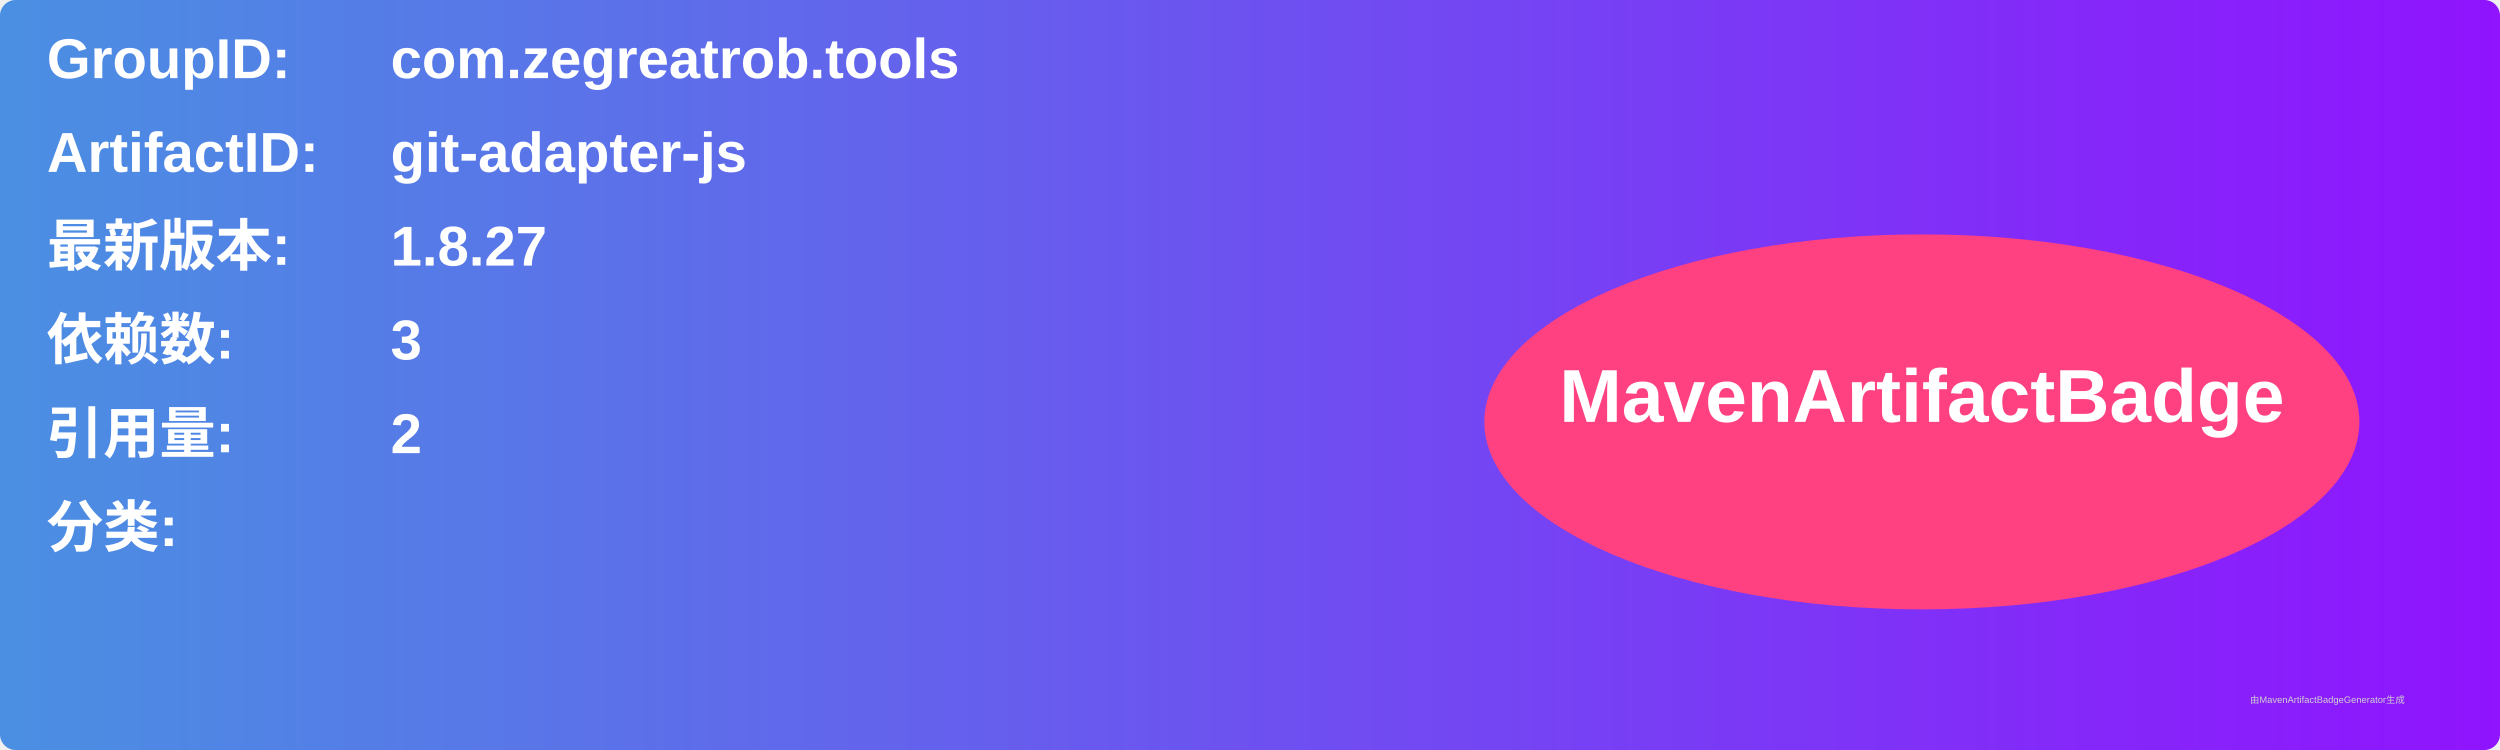
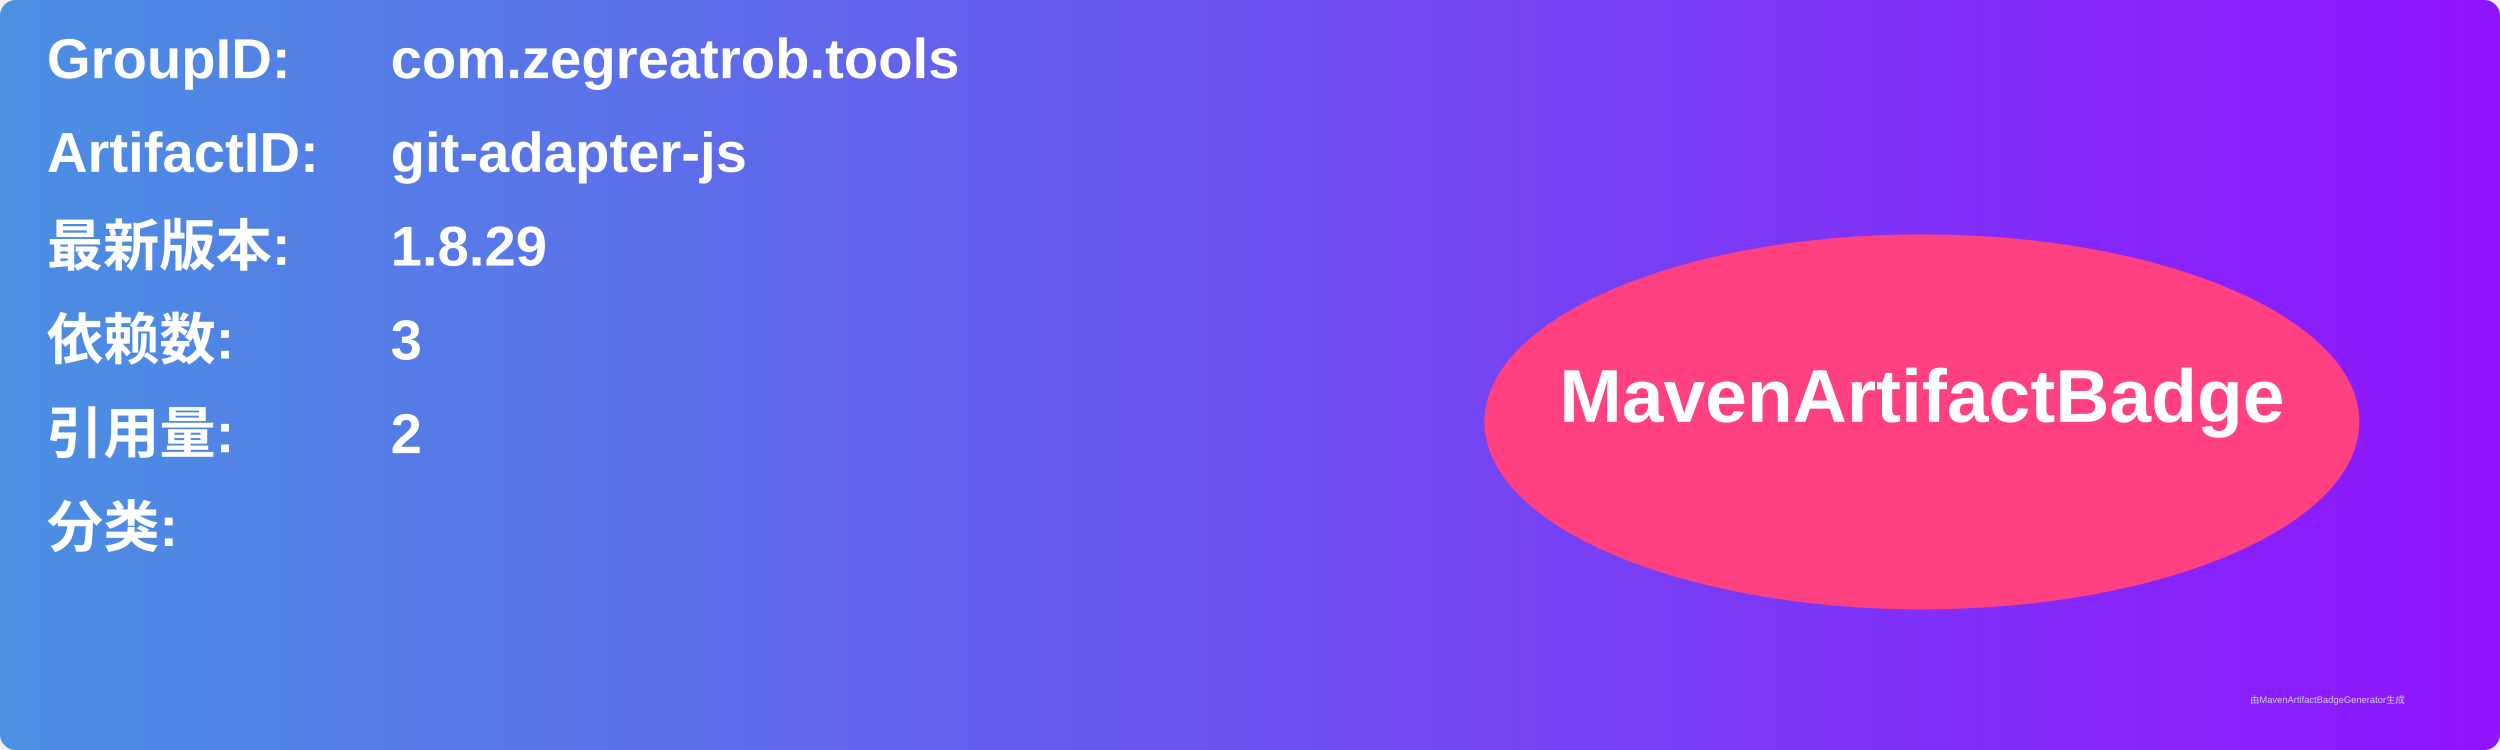
<svg xmlns="http://www.w3.org/2000/svg" width="800" height="240" viewBox="0 0 800 240">
  <linearGradient id="grad" x1="0%" y1="0%" x2="100%" y2="0%">
    <stop offset="0%" stop-color="#4a90e2" />
    <stop offset="100%" stop-color="#9013fe" />
  </linearGradient>
  <rect width="100%" height="100%" rx="5" ry="5" fill="url(#grad)" />
  <g transform="translate(15, 15)">
    <text x="0" y="10" font-family="Arial" font-size="18" fill="white" font-weight="bold" width="260">GroupID:</text>
    <text x="110" y="10" font-family="Arial" font-size="18" fill="white" font-weight="bold" width="460">com.zegreatrob.tools</text>
    <text x="0" y="40" font-family="Arial" font-size="18" fill="white" font-weight="bold" width="260">ArtifactID:</text>
    <text x="110" y="40" font-family="Arial" font-size="18" fill="white" font-weight="bold" width="460">git-adapter-js</text>
    <text x="0" y="70" font-family="Arial" font-size="18" fill="white" font-weight="bold">最新版本:</text>
    <text x="110" y="70" font-family="Arial" font-size="18" fill="white" font-weight="bold">
-       <tspan font-weight="bold">1.8.27</tspan>
+       <tspan font-weight="bold">1.8.29</tspan>
    </text>
    <text x="0" y="100" font-family="Arial" font-size="18" fill="white" font-weight="bold">依赖数: </text>
    <text x="110" y="100" font-family="Arial" font-size="18" fill="white">
      <tspan font-weight="bold">3</tspan>
    </text>
    <text x="0" y="130" font-family="Arial" font-size="18" fill="white" font-weight="bold">引用量: </text>
    <text x="110" y="130" font-family="Arial" font-size="18" fill="white">
      <tspan font-weight="bold">2</tspan>
    </text>
    <text x="0" y="160" font-family="Arial" font-size="18" fill="white" font-weight="bold">分类:</text>
    <text x="10" y="190" font-family="Arial" font-size="10" fill="white">
      <tspan font-weight="bold" />
    </text>
    <ellipse cx="600" cy="120" rx="140" ry="60" fill="#ff4081" />
    <text x="600" y="120" text-anchor="middle" font-family="Arial" font-size="24" fill="white" font-weight="bold">MavenArtifactBadge</text>
  </g>
  <text x="720" y="225" font-family="Arial" font-size="3" fill="#d0d0d0">由MavenArtifactBadgeGenerator生成</text>
</svg>
